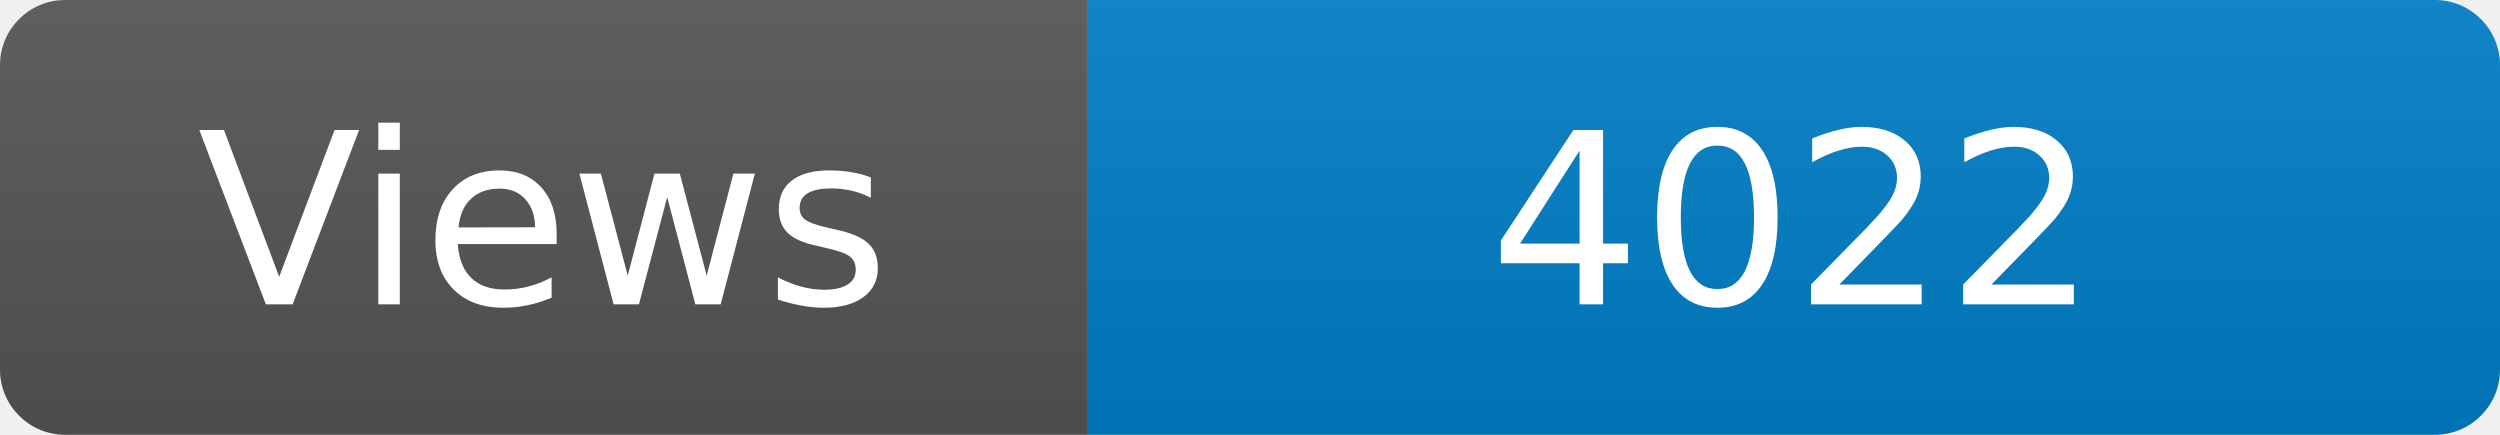
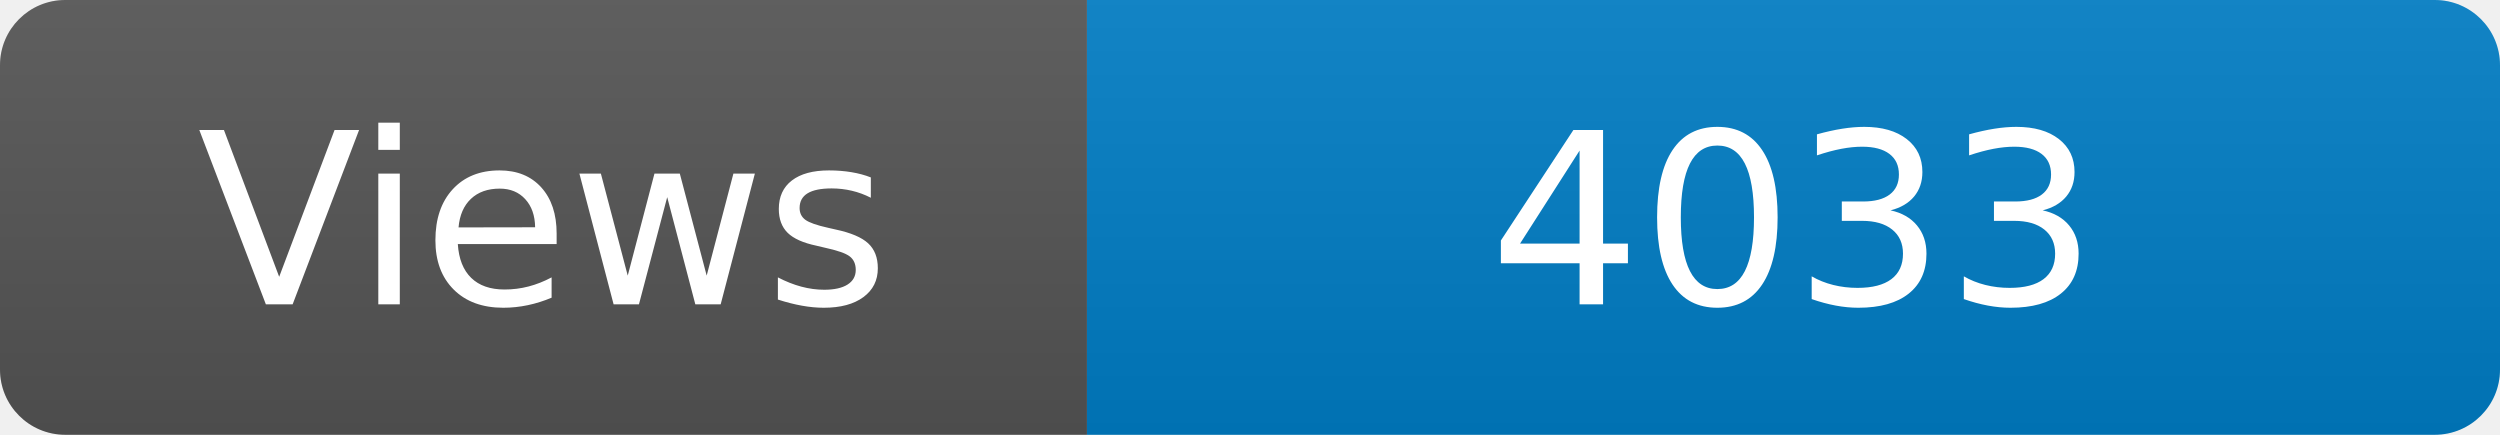
<svg xmlns="http://www.w3.org/2000/svg" width="115" height="20" role="img" aria-label="Maintained?: yes">
  <linearGradient id="s" x2="0" y2="100%">
    <stop offset="0" stop-color="#bbb" stop-opacity=".1" />
    <stop offset="1" stop-opacity=".1" />
  </linearGradient>
  <clipPath id="r">
    <rect width="115" height="20" rx="3" fill="#fff" />
  </clipPath>
  <g clip-path="url(#r)">
    <rect width="50" height="20" fill="#555" />
    <rect x="50" width="160" height="20" fill="#007ec6" />
    <rect width="115" height="20" fill="url(#s)" />
  </g>
  <g fill="#fff" text-anchor="middle" font-family="Verdana,Geneva,DejaVu Sans,sans-serif" font-size="110">
    <text x="250" y="140" transform="scale(.1)" fill="#fff">Views</text>
-     <text x="825" y="140" transform="scale(.1)" fill="#fff">4022</text>
+     <text x="825" y="140" transform="scale(.1)" fill="#fff">4033</text>
  </g>
</svg>
